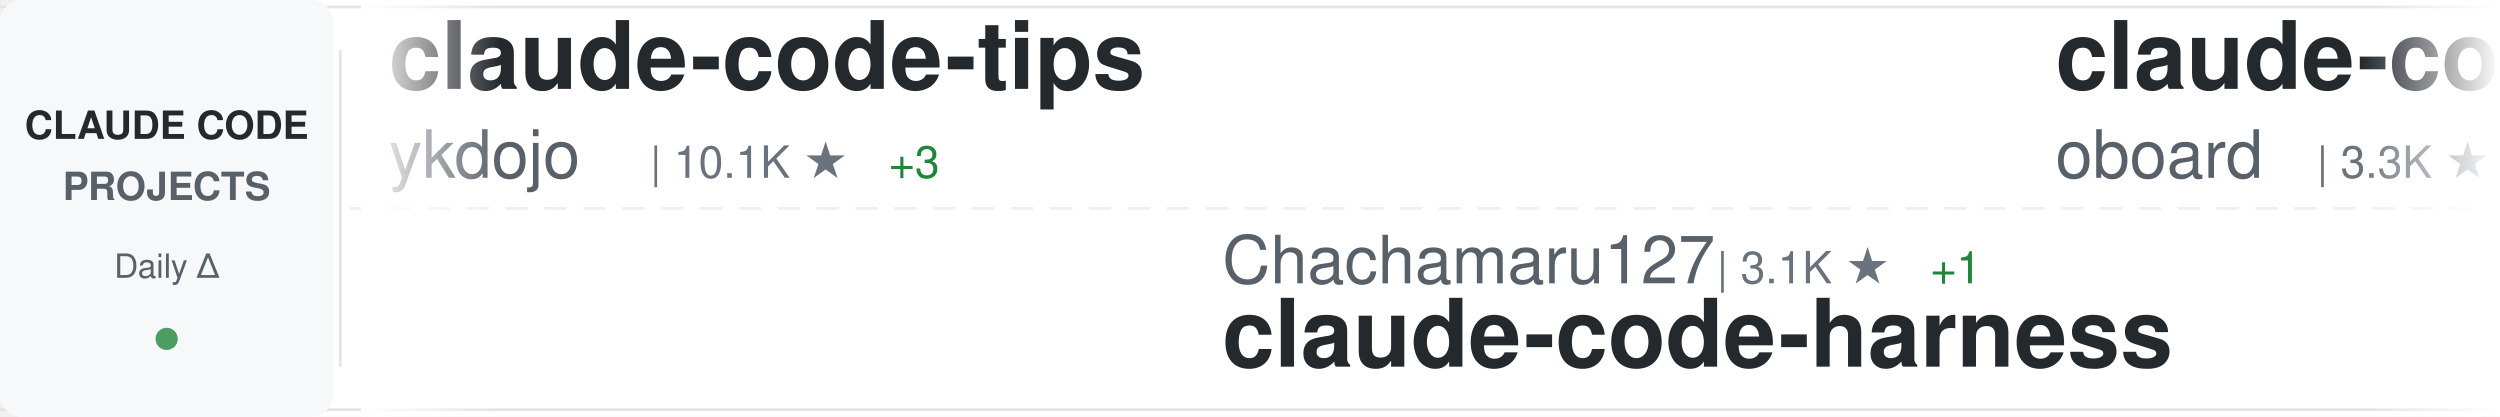
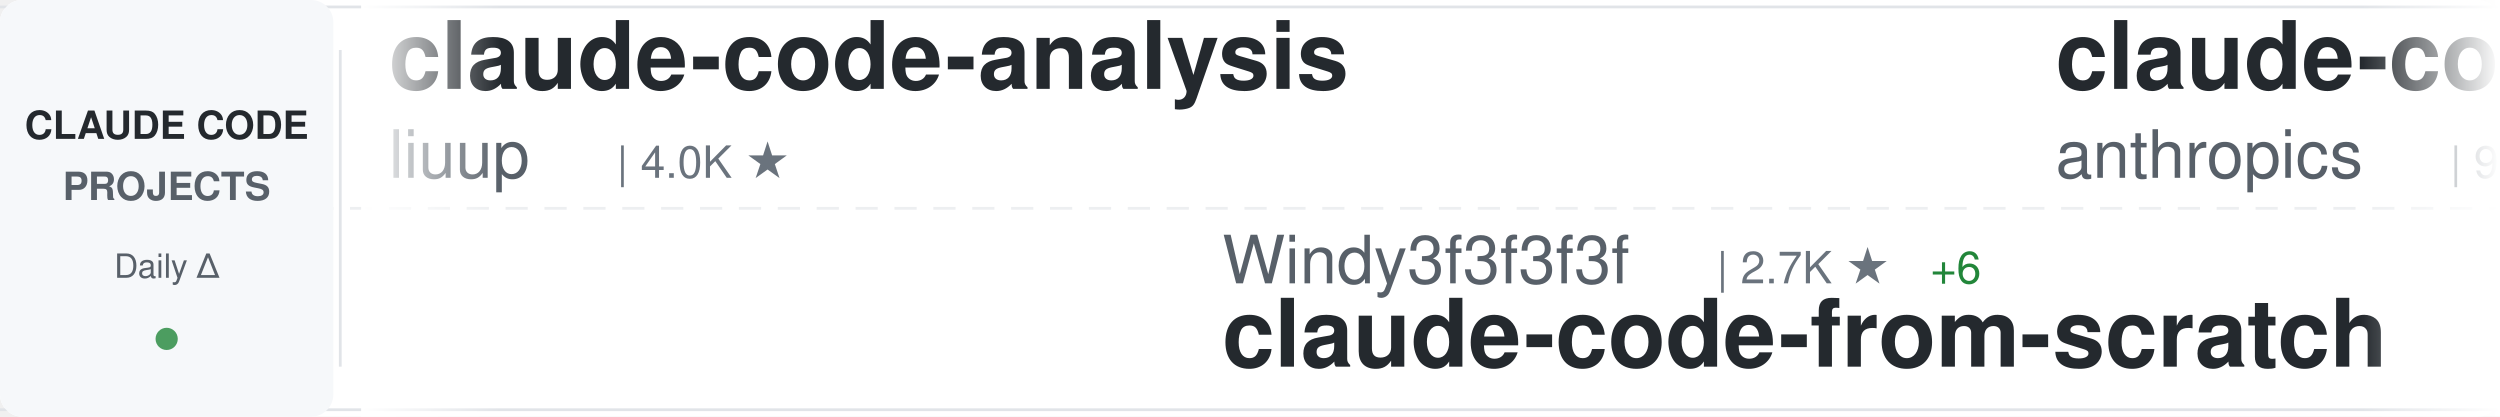
<svg xmlns="http://www.w3.org/2000/svg" width="900" height="150">
  <defs>
    <linearGradient id="awesomeLeftFade" x1="0%" y1="0%" x2="100%" y2="0%">
      <stop offset="0%" style="stop-color:#ffffff;stop-opacity:1" />
      <stop offset="100%" style="stop-color:#ffffff;stop-opacity:0" />
    </linearGradient>
    <linearGradient id="awesomeRightFade" x1="0%" y1="0%" x2="100%" y2="0%">
      <stop offset="0%" style="stop-color:#ffffff;stop-opacity:0" />
      <stop offset="100%" style="stop-color:#ffffff;stop-opacity:1" />
    </linearGradient>
  </defs>
  <rect width="900" height="150" fill="#ffffff" rx="8" />
  <rect x="0" y="2" width="900" height="1" fill="#e1e4e8" />
  <rect x="0" y="147" width="900" height="1" fill="#e1e4e8" />
  <line x1="0" y1="75" x2="900" y2="75" stroke="#e1e4e8" stroke-width="1" stroke-dasharray="8 6" opacity="0.6" />
  <rect x="0" y="0" width="120" height="150" fill="#f6f8fa" rx="8" />
  <text x="60" y="50" font-family="-apple-system, BlinkMacSystemFont, 'Segoe UI', Helvetica, Arial, sans-serif" font-size="14" font-weight="600" fill="#24292e" text-anchor="middle">CLAUDE CODE</text>
  <text x="60" y="72" font-family="-apple-system, BlinkMacSystemFont, 'Segoe UI', Helvetica, Arial, sans-serif" font-size="14" font-weight="600" fill="#586069" text-anchor="middle">PROJECTS</text>
  <text x="60" y="100" font-family="-apple-system, BlinkMacSystemFont, 'Segoe UI', Helvetica, Arial, sans-serif" font-size="12" font-weight="500" fill="#586069" text-anchor="middle">Daily Δ</text>
  <circle cx="60" cy="122" r="4" fill="#22863a" opacity="0.8" />
  <rect x="122" y="18" width="1" height="114" fill="#e1e4e8" />
  <clipPath id="awesomeTickerClip">
    <rect x="130" y="0" width="770" height="150" />
  </clipPath>
  <g clip-path="url(#awesomeTickerClip)">
    <g id="awesomeTickerItems">
      <animateTransform attributeName="transform" attributeType="XML" type="translate" from="0 0" to="-3000 0" dur="54s" repeatCount="indefinite" />
      <g transform="translate(0, 0)">
-         <text x="140" y="32" font-family="-apple-system, BlinkMacSystemFont, 'Segoe UI', Helvetica, Arial, sans-serif" font-size="34" font-weight="600" fill="#24292e">claude-code-tips</text>
-         <text x="140" y="64" font-family="-apple-system, BlinkMacSystemFont, 'Segoe UI', Helvetica, Arial, sans-serif" font-size="24" font-weight="400" fill="#586069">ykdojo</text>
-         <text x="234" y="64" font-family="-apple-system, BlinkMacSystemFont, 'Segoe UI', Helvetica, Arial, sans-serif" font-size="16" font-weight="500" fill="#6a737d">| 10.1K ★</text>
-         <text x="320" y="64" font-family="-apple-system, BlinkMacSystemFont, 'Segoe UI', Helvetica, Arial, sans-serif" font-size="16" font-weight="500" fill="#22863a"> +3</text>
+         <text x="140" y="32" font-family="-apple-system, BlinkMacSystemFont, 'Segoe UI', Helvetica, Arial, sans-serif" font-size="34" font-weight="600" fill="#24292e">claude-code-analysis</text>
+         <text x="140" y="64" font-family="-apple-system, BlinkMacSystemFont, 'Segoe UI', Helvetica, Arial, sans-serif" font-size="24" font-weight="400" fill="#586069">liuup</text>
+         <text x="222" y="64" font-family="-apple-system, BlinkMacSystemFont, 'Segoe UI', Helvetica, Arial, sans-serif" font-size="16" font-weight="500" fill="#6a737d">| 4.0K ★</text>
      </g>
      <g transform="translate(300, 0)">
-         <text x="140" y="102" font-family="-apple-system, BlinkMacSystemFont, 'Segoe UI', Helvetica, Arial, sans-serif" font-size="24" font-weight="400" fill="#586069">Chachamaru127</text>
-         <text x="318" y="102" font-family="-apple-system, BlinkMacSystemFont, 'Segoe UI', Helvetica, Arial, sans-serif" font-size="16" font-weight="500" fill="#6a737d">| 3.1K ★</text>
-         <text x="395" y="102" font-family="-apple-system, BlinkMacSystemFont, 'Segoe UI', Helvetica, Arial, sans-serif" font-size="16" font-weight="500" fill="#22863a"> +1</text>
-         <text x="140" y="132" font-family="-apple-system, BlinkMacSystemFont, 'Segoe UI', Helvetica, Arial, sans-serif" font-size="34" font-weight="600" fill="#24292e">claude-code-harness</text>
+         <text x="140" y="102" font-family="-apple-system, BlinkMacSystemFont, 'Segoe UI', Helvetica, Arial, sans-serif" font-size="24" font-weight="400" fill="#586069">Windy3f3f3f3f</text>
+         <text x="318" y="102" font-family="-apple-system, BlinkMacSystemFont, 'Segoe UI', Helvetica, Arial, sans-serif" font-size="16" font-weight="500" fill="#6a737d">| 2.7K ★</text>
+         <text x="395" y="102" font-family="-apple-system, BlinkMacSystemFont, 'Segoe UI', Helvetica, Arial, sans-serif" font-size="16" font-weight="500" fill="#22863a"> +6</text>
+         <text x="140" y="132" font-family="-apple-system, BlinkMacSystemFont, 'Segoe UI', Helvetica, Arial, sans-serif" font-size="34" font-weight="600" fill="#24292e">claude-code-from-scratch</text>
      </g>
      <g transform="translate(600, 0)">
-         <text x="140" y="32" font-family="-apple-system, BlinkMacSystemFont, 'Segoe UI', Helvetica, Arial, sans-serif" font-size="34" font-weight="600" fill="#24292e">claude-code-rev</text>
-         <text x="140" y="64" font-family="-apple-system, BlinkMacSystemFont, 'Segoe UI', Helvetica, Arial, sans-serif" font-size="24" font-weight="400" fill="#586069">oboard</text>
-         <text x="234" y="64" font-family="-apple-system, BlinkMacSystemFont, 'Segoe UI', Helvetica, Arial, sans-serif" font-size="16" font-weight="500" fill="#6a737d">| 3.3K ★</text>
-         <text x="311" y="64" font-family="-apple-system, BlinkMacSystemFont, 'Segoe UI', Helvetica, Arial, sans-serif" font-size="16" font-weight="500" fill="#cb2431"> -1</text>
+         <text x="140" y="32" font-family="-apple-system, BlinkMacSystemFont, 'Segoe UI', Helvetica, Arial, sans-serif" font-size="34" font-weight="600" fill="#24292e">claude-code-base-action</text>
+         <text x="140" y="64" font-family="-apple-system, BlinkMacSystemFont, 'Segoe UI', Helvetica, Arial, sans-serif" font-size="24" font-weight="400" fill="#586069">anthropics</text>
+         <text x="282" y="64" font-family="-apple-system, BlinkMacSystemFont, 'Segoe UI', Helvetica, Arial, sans-serif" font-size="16" font-weight="500" fill="#6a737d">| 992 ★</text>
      </g>
      <g transform="translate(900, 0)">
        <text x="140" y="102" font-family="-apple-system, BlinkMacSystemFont, 'Segoe UI', Helvetica, Arial, sans-serif" font-size="24" font-weight="400" fill="#586069">anthropics</text>
        <text x="282" y="102" font-family="-apple-system, BlinkMacSystemFont, 'Segoe UI', Helvetica, Arial, sans-serif" font-size="16" font-weight="500" fill="#6a737d">| 6.3K ★</text>
+         <text x="359" y="102" font-family="-apple-system, BlinkMacSystemFont, 'Segoe UI', Helvetica, Arial, sans-serif" font-size="16" font-weight="500" fill="#22863a"> +1</text>
        <text x="140" y="132" font-family="-apple-system, BlinkMacSystemFont, 'Segoe UI', Helvetica, Arial, sans-serif" font-size="34" font-weight="600" fill="#24292e">claude-code-security-rev...</text>
      </g>
      <g transform="translate(1200, 0)">
-         <text x="140" y="32" font-family="-apple-system, BlinkMacSystemFont, 'Segoe UI', Helvetica, Arial, sans-serif" font-size="34" font-weight="600" fill="#24292e">ECC</text>
-         <text x="140" y="64" font-family="-apple-system, BlinkMacSystemFont, 'Segoe UI', Helvetica, Arial, sans-serif" font-size="24" font-weight="400" fill="#586069">affaan-m</text>
-         <text x="258" y="64" font-family="-apple-system, BlinkMacSystemFont, 'Segoe UI', Helvetica, Arial, sans-serif" font-size="16" font-weight="500" fill="#6a737d">| 268.1K ★</text>
-         <text x="353" y="64" font-family="-apple-system, BlinkMacSystemFont, 'Segoe UI', Helvetica, Arial, sans-serif" font-size="16" font-weight="500" fill="#22863a"> +106</text>
+         <text x="140" y="32" font-family="-apple-system, BlinkMacSystemFont, 'Segoe UI', Helvetica, Arial, sans-serif" font-size="34" font-weight="600" fill="#24292e">ralph-claude-code</text>
+         <text x="140" y="64" font-family="-apple-system, BlinkMacSystemFont, 'Segoe UI', Helvetica, Arial, sans-serif" font-size="24" font-weight="400" fill="#586069">frankbria</text>
+         <text x="270" y="64" font-family="-apple-system, BlinkMacSystemFont, 'Segoe UI', Helvetica, Arial, sans-serif" font-size="16" font-weight="500" fill="#6a737d">| 9.6K ★</text>
+         <text x="347" y="64" font-family="-apple-system, BlinkMacSystemFont, 'Segoe UI', Helvetica, Arial, sans-serif" font-size="16" font-weight="500" fill="#cb2431"> -2</text>
      </g>
      <g transform="translate(1500, 0)">
-         <text x="140" y="102" font-family="-apple-system, BlinkMacSystemFont, 'Segoe UI', Helvetica, Arial, sans-serif" font-size="24" font-weight="400" fill="#586069">FlorianBruniaux</text>
-         <text x="342" y="102" font-family="-apple-system, BlinkMacSystemFont, 'Segoe UI', Helvetica, Arial, sans-serif" font-size="16" font-weight="500" fill="#6a737d">| 6.0K ★</text>
-         <text x="419" y="102" font-family="-apple-system, BlinkMacSystemFont, 'Segoe UI', Helvetica, Arial, sans-serif" font-size="16" font-weight="500" fill="#22863a"> +3</text>
-         <text x="140" y="132" font-family="-apple-system, BlinkMacSystemFont, 'Segoe UI', Helvetica, Arial, sans-serif" font-size="34" font-weight="600" fill="#24292e">claude-code-ultimate-gui...</text>
+         <text x="140" y="102" font-family="-apple-system, BlinkMacSystemFont, 'Segoe UI', Helvetica, Arial, sans-serif" font-size="24" font-weight="400" fill="#586069">https-deeplearning-ai</text>
+         <text x="414" y="102" font-family="-apple-system, BlinkMacSystemFont, 'Segoe UI', Helvetica, Arial, sans-serif" font-size="16" font-weight="500" fill="#6a737d">| 554 ★</text>
+         <text x="140" y="132" font-family="-apple-system, BlinkMacSystemFont, 'Segoe UI', Helvetica, Arial, sans-serif" font-size="34" font-weight="600" fill="#24292e">sc-claude-code-files</text>
      </g>
      <g transform="translate(1800, 0)">
-         <text x="140" y="32" font-family="-apple-system, BlinkMacSystemFont, 'Segoe UI', Helvetica, Arial, sans-serif" font-size="34" font-weight="600" fill="#24292e">claude-code-settings</text>
-         <text x="140" y="64" font-family="-apple-system, BlinkMacSystemFont, 'Segoe UI', Helvetica, Arial, sans-serif" font-size="24" font-weight="400" fill="#586069">feiskyer</text>
-         <text x="258" y="64" font-family="-apple-system, BlinkMacSystemFont, 'Segoe UI', Helvetica, Arial, sans-serif" font-size="16" font-weight="500" fill="#6a737d">| 1.7K ★</text>
+         <text x="140" y="32" font-family="-apple-system, BlinkMacSystemFont, 'Segoe UI', Helvetica, Arial, sans-serif" font-size="34" font-weight="600" fill="#24292e">claude-code-rust</text>
+         <text x="140" y="64" font-family="-apple-system, BlinkMacSystemFont, 'Segoe UI', Helvetica, Arial, sans-serif" font-size="24" font-weight="400" fill="#586069">lorryjovens-hub</text>
+         <text x="342" y="64" font-family="-apple-system, BlinkMacSystemFont, 'Segoe UI', Helvetica, Arial, sans-serif" font-size="16" font-weight="500" fill="#6a737d">| 1.7K ★</text>
+         <text x="419" y="64" font-family="-apple-system, BlinkMacSystemFont, 'Segoe UI', Helvetica, Arial, sans-serif" font-size="16" font-weight="500" fill="#22863a"> +1</text>
      </g>
      <g transform="translate(2100, 0)">
-         <text x="140" y="102" font-family="-apple-system, BlinkMacSystemFont, 'Segoe UI', Helvetica, Arial, sans-serif" font-size="24" font-weight="400" fill="#586069">ChinaSiro</text>
-         <text x="270" y="102" font-family="-apple-system, BlinkMacSystemFont, 'Segoe UI', Helvetica, Arial, sans-serif" font-size="16" font-weight="500" fill="#6a737d">| 9.7K ★</text>
-         <text x="140" y="132" font-family="-apple-system, BlinkMacSystemFont, 'Segoe UI', Helvetica, Arial, sans-serif" font-size="34" font-weight="600" fill="#24292e">claude-code-sourcemap</text>
-       </g>
-       <g transform="translate(2400, 0)">
-         <text x="140" y="32" font-family="-apple-system, BlinkMacSystemFont, 'Segoe UI', Helvetica, Arial, sans-serif" font-size="34" font-weight="600" fill="#24292e">claude-code-source</text>
-         <text x="140" y="64" font-family="-apple-system, BlinkMacSystemFont, 'Segoe UI', Helvetica, Arial, sans-serif" font-size="24" font-weight="400" fill="#586069">hangsman</text>
-         <text x="258" y="64" font-family="-apple-system, BlinkMacSystemFont, 'Segoe UI', Helvetica, Arial, sans-serif" font-size="16" font-weight="500" fill="#6a737d">| 795 ★</text>
-       </g>
-       <g transform="translate(2700, 0)">
        <text x="140" y="102" font-family="-apple-system, BlinkMacSystemFont, 'Segoe UI', Helvetica, Arial, sans-serif" font-size="24" font-weight="400" fill="#586069">darcyegb</text>
        <text x="258" y="102" font-family="-apple-system, BlinkMacSystemFont, 'Segoe UI', Helvetica, Arial, sans-serif" font-size="16" font-weight="500" fill="#6a737d">| 768 ★</text>
        <text x="140" y="132" font-family="-apple-system, BlinkMacSystemFont, 'Segoe UI', Helvetica, Arial, sans-serif" font-size="34" font-weight="600" fill="#24292e">ClaudeCodeAgents</text>
      </g>
+       <g transform="translate(2400, 0)">
+         <text x="140" y="32" font-family="-apple-system, BlinkMacSystemFont, 'Segoe UI', Helvetica, Arial, sans-serif" font-size="34" font-weight="600" fill="#24292e">claude-code-video-toolki...</text>
+         <text x="140" y="64" font-family="-apple-system, BlinkMacSystemFont, 'Segoe UI', Helvetica, Arial, sans-serif" font-size="24" font-weight="400" fill="#586069">digitalsamba</text>
+         <text x="306" y="64" font-family="-apple-system, BlinkMacSystemFont, 'Segoe UI', Helvetica, Arial, sans-serif" font-size="16" font-weight="500" fill="#6a737d">| 2.1K ★</text>
+         <text x="383" y="64" font-family="-apple-system, BlinkMacSystemFont, 'Segoe UI', Helvetica, Arial, sans-serif" font-size="16" font-weight="500" fill="#22863a"> +1</text>
+       </g>
+       <g transform="translate(2700, 0)">
+         <text x="140" y="102" font-family="-apple-system, BlinkMacSystemFont, 'Segoe UI', Helvetica, Arial, sans-serif" font-size="24" font-weight="400" fill="#586069">huangjia2019</text>
+         <text x="306" y="102" font-family="-apple-system, BlinkMacSystemFont, 'Segoe UI', Helvetica, Arial, sans-serif" font-size="16" font-weight="500" fill="#6a737d">| 1.1K ★</text>
+         <text x="140" y="132" font-family="-apple-system, BlinkMacSystemFont, 'Segoe UI', Helvetica, Arial, sans-serif" font-size="34" font-weight="600" fill="#24292e">claude-code-engineering</text>
+       </g>
      <g transform="translate(3000, 0)">
-         <text x="140" y="32" font-family="-apple-system, BlinkMacSystemFont, 'Segoe UI', Helvetica, Arial, sans-serif" font-size="34" font-weight="600" fill="#24292e">claude-code-tips</text>
-         <text x="140" y="64" font-family="-apple-system, BlinkMacSystemFont, 'Segoe UI', Helvetica, Arial, sans-serif" font-size="24" font-weight="400" fill="#586069">ykdojo</text>
-         <text x="234" y="64" font-family="-apple-system, BlinkMacSystemFont, 'Segoe UI', Helvetica, Arial, sans-serif" font-size="16" font-weight="500" fill="#6a737d">| 10.1K ★</text>
-         <text x="320" y="64" font-family="-apple-system, BlinkMacSystemFont, 'Segoe UI', Helvetica, Arial, sans-serif" font-size="16" font-weight="500" fill="#22863a"> +3</text>
+         <text x="140" y="32" font-family="-apple-system, BlinkMacSystemFont, 'Segoe UI', Helvetica, Arial, sans-serif" font-size="34" font-weight="600" fill="#24292e">claude-code-analysis</text>
+         <text x="140" y="64" font-family="-apple-system, BlinkMacSystemFont, 'Segoe UI', Helvetica, Arial, sans-serif" font-size="24" font-weight="400" fill="#586069">liuup</text>
+         <text x="222" y="64" font-family="-apple-system, BlinkMacSystemFont, 'Segoe UI', Helvetica, Arial, sans-serif" font-size="16" font-weight="500" fill="#6a737d">| 4.0K ★</text>
      </g>
      <g transform="translate(3300, 0)">
-         <text x="140" y="102" font-family="-apple-system, BlinkMacSystemFont, 'Segoe UI', Helvetica, Arial, sans-serif" font-size="24" font-weight="400" fill="#586069">Chachamaru127</text>
-         <text x="318" y="102" font-family="-apple-system, BlinkMacSystemFont, 'Segoe UI', Helvetica, Arial, sans-serif" font-size="16" font-weight="500" fill="#6a737d">| 3.1K ★</text>
-         <text x="395" y="102" font-family="-apple-system, BlinkMacSystemFont, 'Segoe UI', Helvetica, Arial, sans-serif" font-size="16" font-weight="500" fill="#22863a"> +1</text>
-         <text x="140" y="132" font-family="-apple-system, BlinkMacSystemFont, 'Segoe UI', Helvetica, Arial, sans-serif" font-size="34" font-weight="600" fill="#24292e">claude-code-harness</text>
+         <text x="140" y="102" font-family="-apple-system, BlinkMacSystemFont, 'Segoe UI', Helvetica, Arial, sans-serif" font-size="24" font-weight="400" fill="#586069">Windy3f3f3f3f</text>
+         <text x="318" y="102" font-family="-apple-system, BlinkMacSystemFont, 'Segoe UI', Helvetica, Arial, sans-serif" font-size="16" font-weight="500" fill="#6a737d">| 2.7K ★</text>
+         <text x="395" y="102" font-family="-apple-system, BlinkMacSystemFont, 'Segoe UI', Helvetica, Arial, sans-serif" font-size="16" font-weight="500" fill="#22863a"> +6</text>
+         <text x="140" y="132" font-family="-apple-system, BlinkMacSystemFont, 'Segoe UI', Helvetica, Arial, sans-serif" font-size="34" font-weight="600" fill="#24292e">claude-code-from-scratch</text>
      </g>
      <g transform="translate(3600, 0)">
-         <text x="140" y="32" font-family="-apple-system, BlinkMacSystemFont, 'Segoe UI', Helvetica, Arial, sans-serif" font-size="34" font-weight="600" fill="#24292e">claude-code-rev</text>
-         <text x="140" y="64" font-family="-apple-system, BlinkMacSystemFont, 'Segoe UI', Helvetica, Arial, sans-serif" font-size="24" font-weight="400" fill="#586069">oboard</text>
-         <text x="234" y="64" font-family="-apple-system, BlinkMacSystemFont, 'Segoe UI', Helvetica, Arial, sans-serif" font-size="16" font-weight="500" fill="#6a737d">| 3.3K ★</text>
-         <text x="311" y="64" font-family="-apple-system, BlinkMacSystemFont, 'Segoe UI', Helvetica, Arial, sans-serif" font-size="16" font-weight="500" fill="#cb2431"> -1</text>
+         <text x="140" y="32" font-family="-apple-system, BlinkMacSystemFont, 'Segoe UI', Helvetica, Arial, sans-serif" font-size="34" font-weight="600" fill="#24292e">claude-code-base-action</text>
+         <text x="140" y="64" font-family="-apple-system, BlinkMacSystemFont, 'Segoe UI', Helvetica, Arial, sans-serif" font-size="24" font-weight="400" fill="#586069">anthropics</text>
+         <text x="282" y="64" font-family="-apple-system, BlinkMacSystemFont, 'Segoe UI', Helvetica, Arial, sans-serif" font-size="16" font-weight="500" fill="#6a737d">| 992 ★</text>
      </g>
      <g transform="translate(3900, 0)">
        <text x="140" y="102" font-family="-apple-system, BlinkMacSystemFont, 'Segoe UI', Helvetica, Arial, sans-serif" font-size="24" font-weight="400" fill="#586069">anthropics</text>
        <text x="282" y="102" font-family="-apple-system, BlinkMacSystemFont, 'Segoe UI', Helvetica, Arial, sans-serif" font-size="16" font-weight="500" fill="#6a737d">| 6.3K ★</text>
+         <text x="359" y="102" font-family="-apple-system, BlinkMacSystemFont, 'Segoe UI', Helvetica, Arial, sans-serif" font-size="16" font-weight="500" fill="#22863a"> +1</text>
        <text x="140" y="132" font-family="-apple-system, BlinkMacSystemFont, 'Segoe UI', Helvetica, Arial, sans-serif" font-size="34" font-weight="600" fill="#24292e">claude-code-security-rev...</text>
      </g>
    </g>
  </g>
  <rect x="130" y="0" width="50" height="150" fill="url(#awesomeLeftFade)" />
  <rect x="850" y="0" width="50" height="150" fill="url(#awesomeRightFade)" />
</svg>
